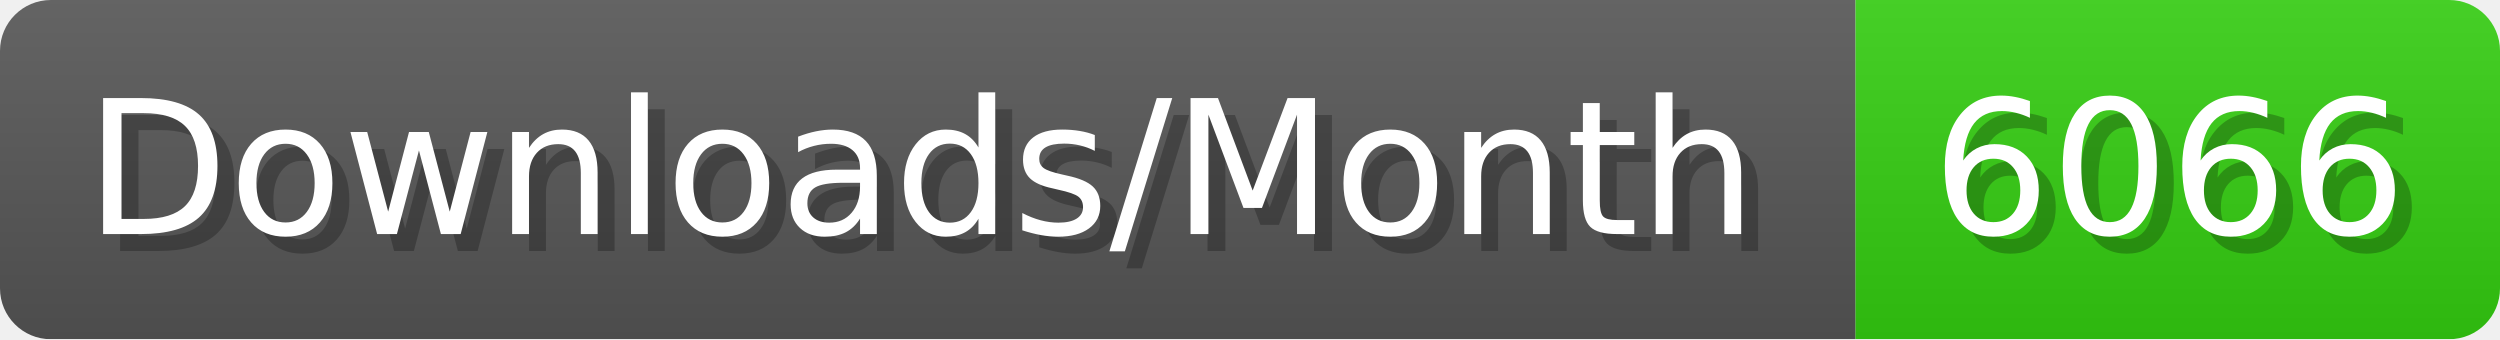
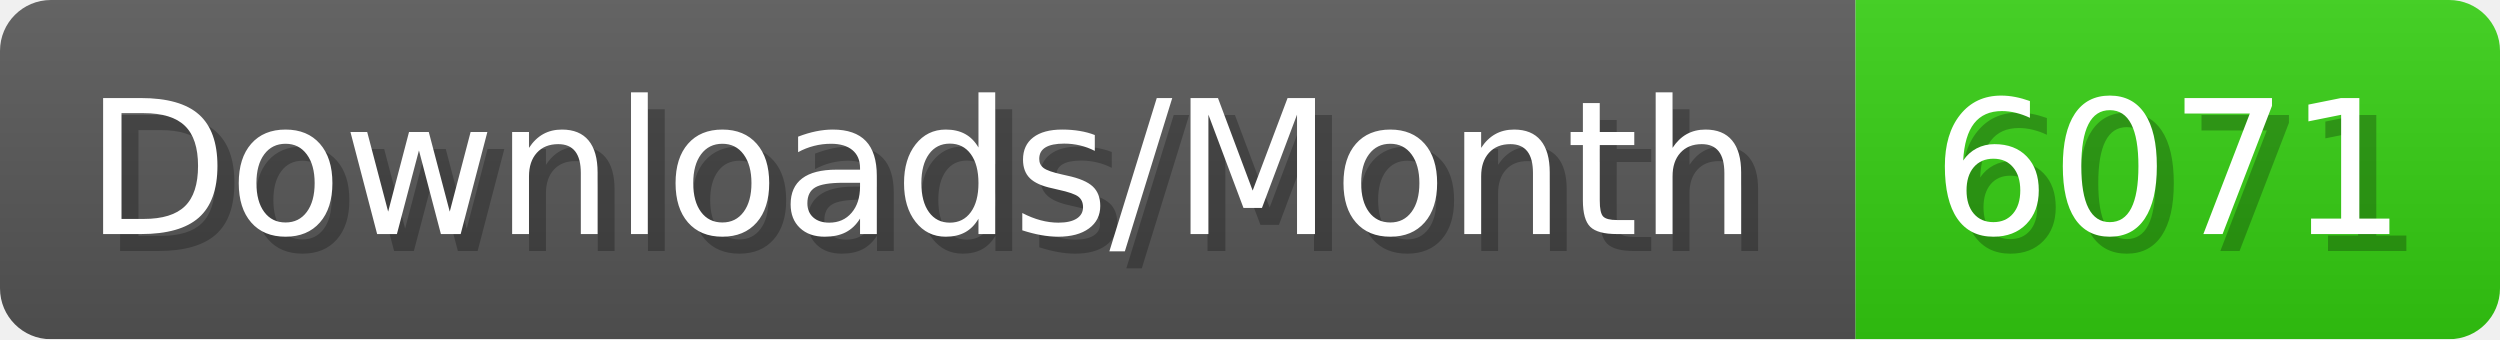
- <svg xmlns="http://www.w3.org/2000/svg" width="147.4" height="20" viewBox="0 0 1474 200" role="img" aria-label="Downloads/Month: 6066">
+ <svg xmlns="http://www.w3.org/2000/svg" width="147.4" height="20" viewBox="0 0 1474 200" role="img" aria-label="Downloads/Month: 6071">
  <linearGradient id="YlXUI" x2="0" y2="100%">
    <stop offset="0" stop-opacity=".1" stop-color="#EEE" />
    <stop offset="1" stop-opacity=".1" />
  </linearGradient>
  <mask id="JHhop">
    <rect width="1474" height="200" rx="30" fill="#FFF" />
  </mask>
  <g mask="url(#JHhop)">
    <rect width="1094" height="200" fill="#555" />
    <rect width="380" height="200" fill="#3C1" x="1094" />
    <rect width="1474" height="200" fill="url(#YlXUI)" />
  </g>
  <g aria-hidden="true" fill="#fff" text-anchor="start" font-family="Verdana,DejaVu Sans,sans-serif" font-size="110">
    <text x="60" y="148" textLength="994" fill="#000" opacity="0.25">Downloads/Month</text>
    <text x="50" y="138" textLength="994">Downloads/Month</text>
-     <text x="1149" y="148" textLength="280" fill="#000" opacity="0.25">6066</text>
-     <text x="1139" y="138" textLength="280">6066</text>
+     <text x="1149" y="148" textLength="280" fill="#000" opacity="0.25">6071</text>
+     <text x="1139" y="138" textLength="280">6071</text>
  </g>
</svg>
